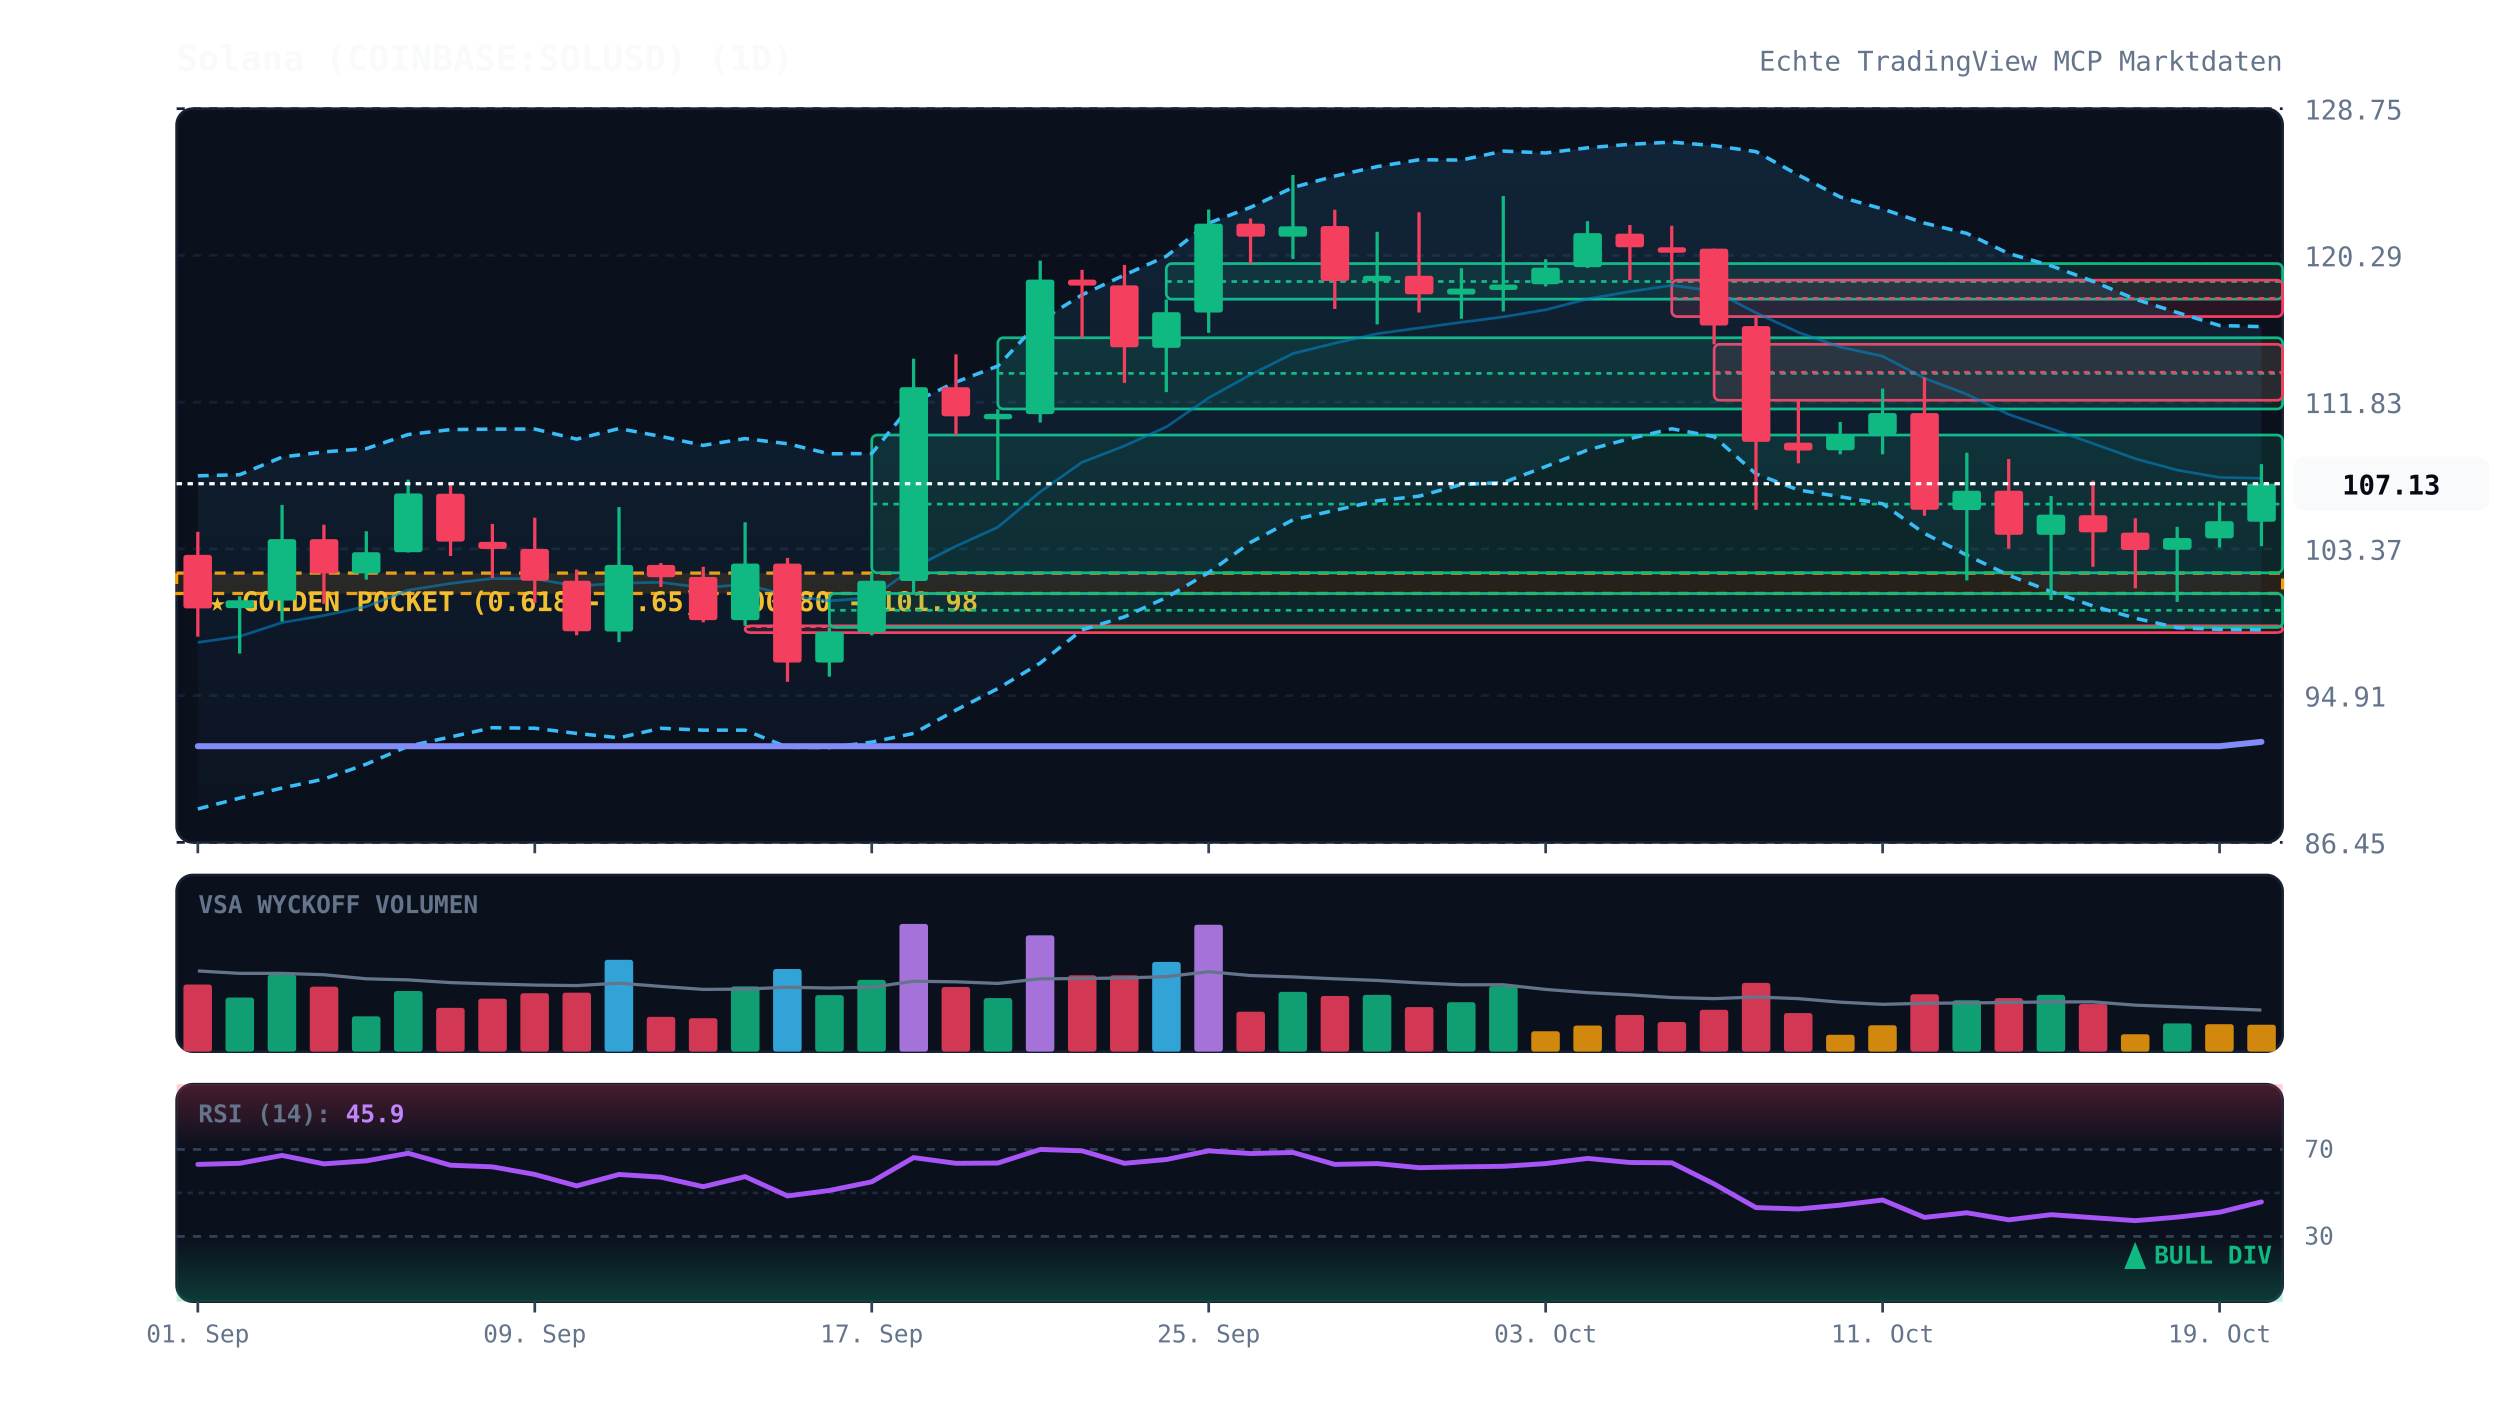
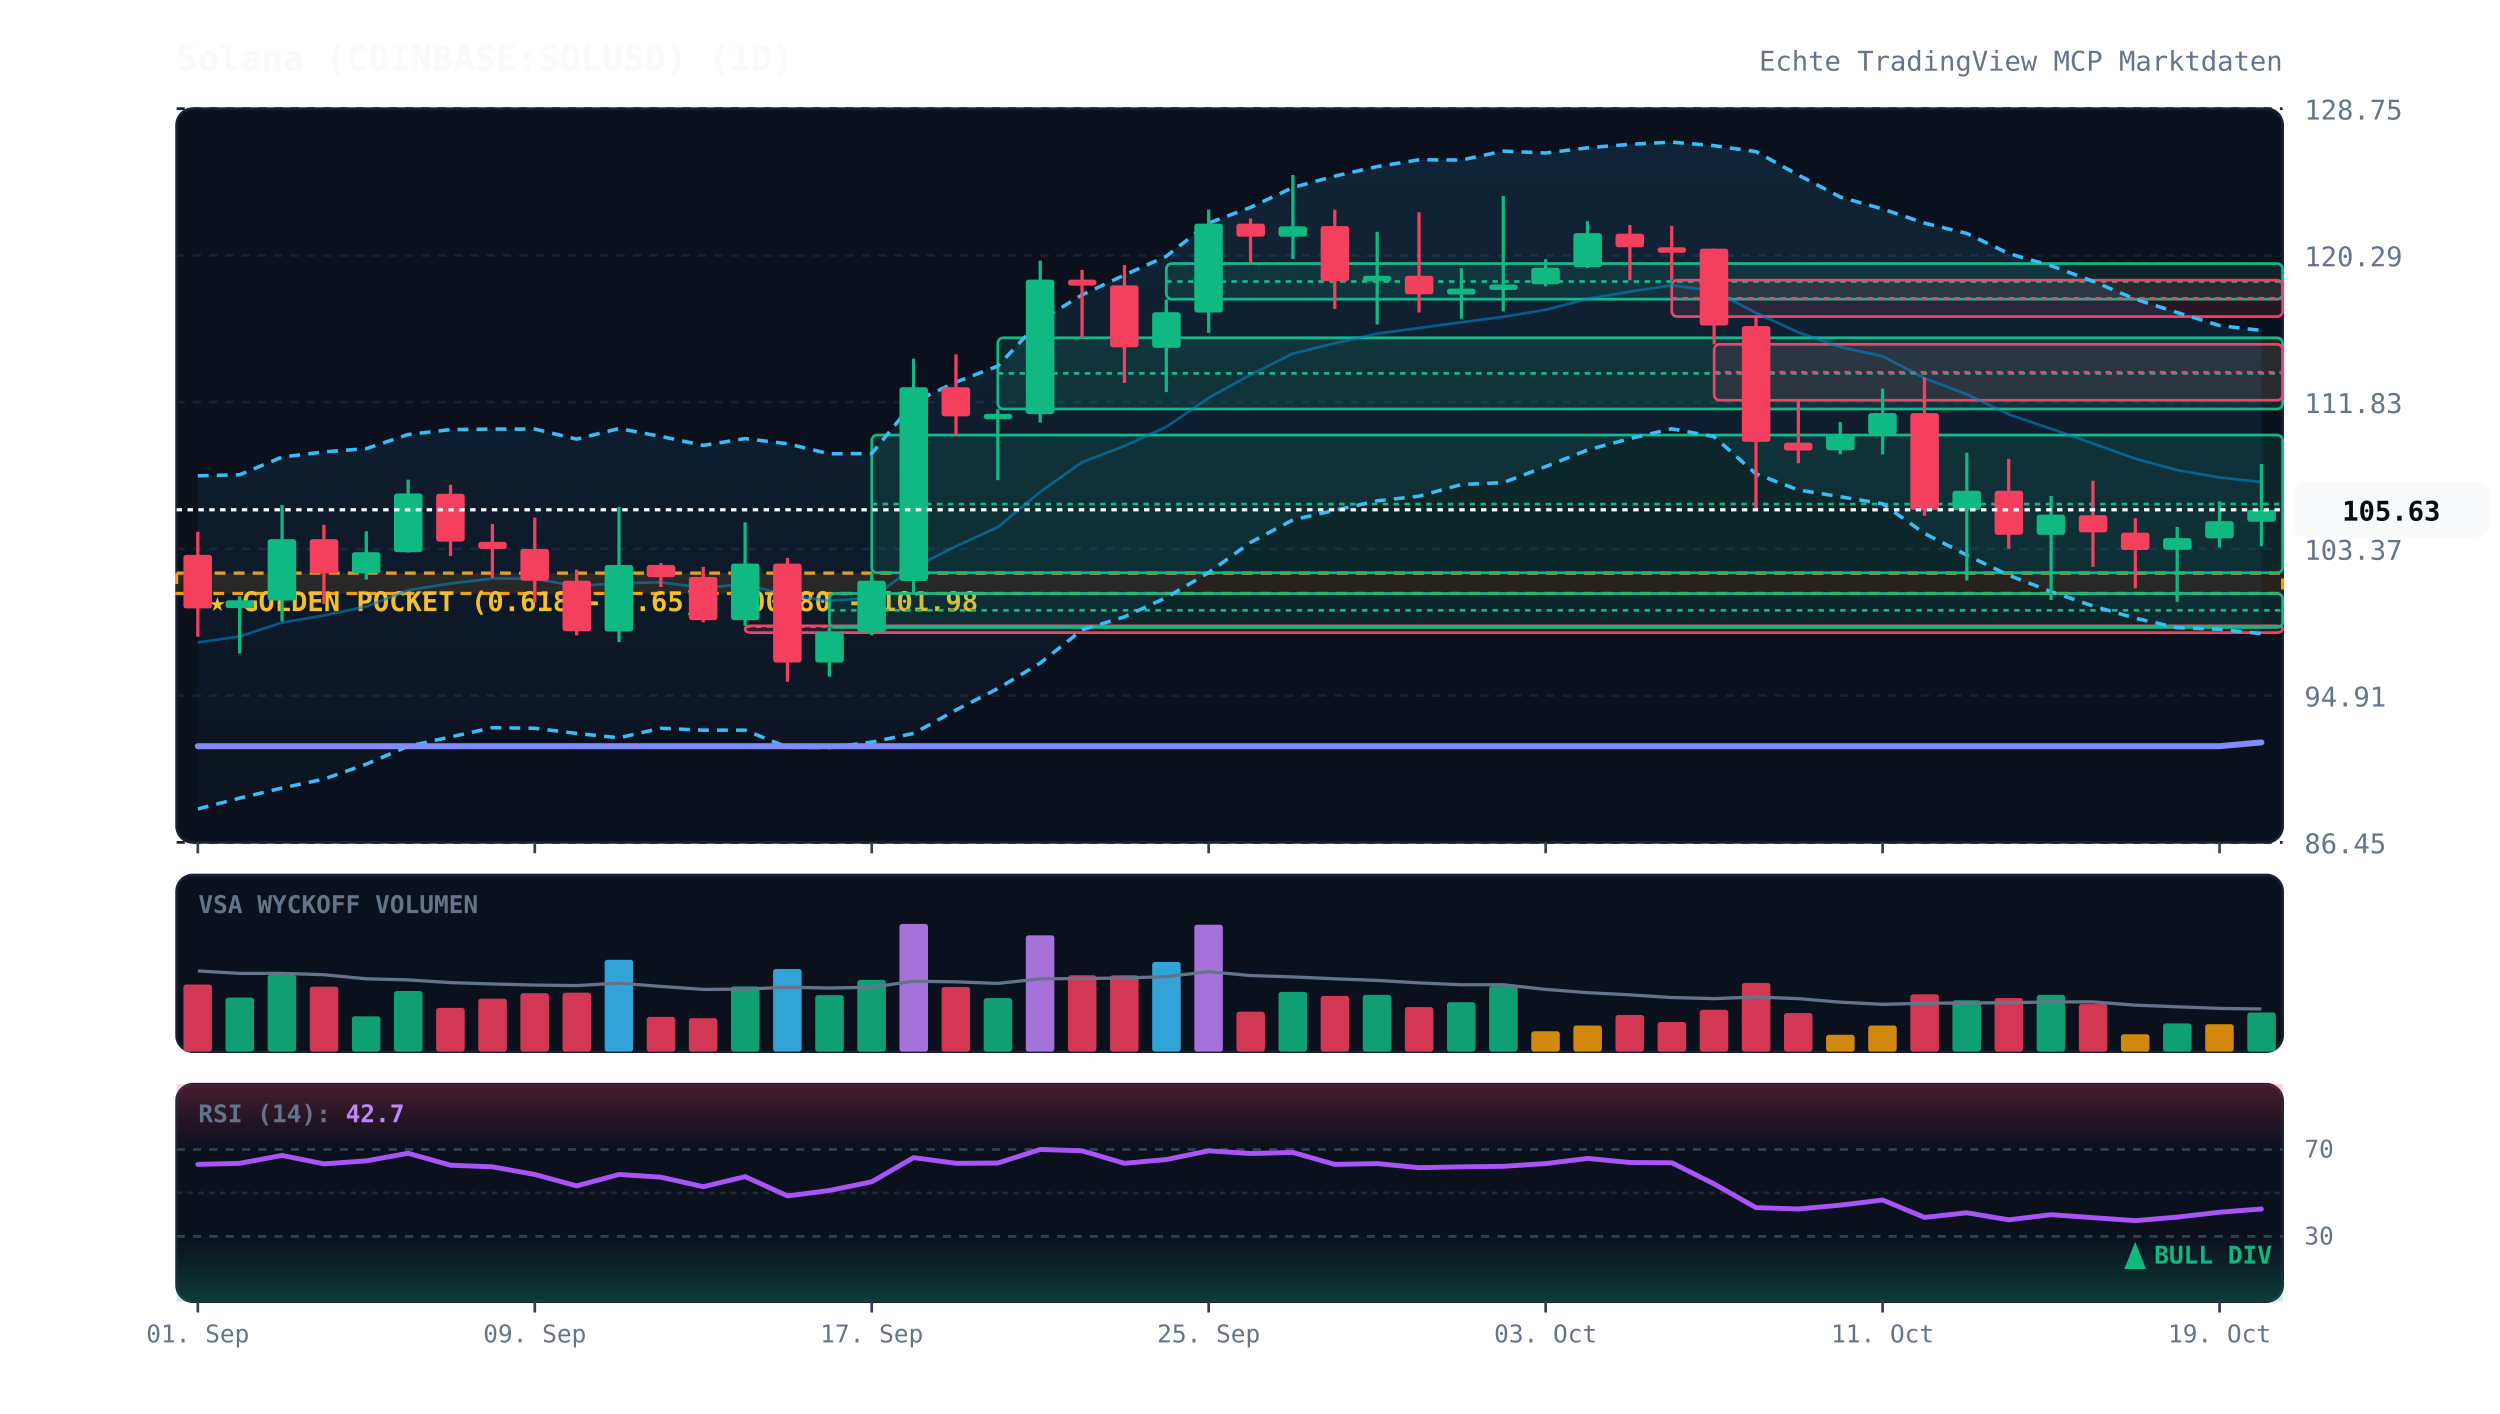
<svg xmlns="http://www.w3.org/2000/svg" viewBox="0 0 920 520" width="100%" height="100%" style="background:#070a13; font-family:'JetBrains Mono', monospace;">
  <defs>
    <linearGradient id="cloud-grad" x1="0%" y1="0%" x2="0%" y2="100%">
      <stop offset="0%" stop-color="#38bdf8" stop-opacity="0.12" />
      <stop offset="100%" stop-color="#38bdf8" stop-opacity="0.02" />
    </linearGradient>
    <linearGradient id="rsi-overbought" x1="0%" y1="0%" x2="0%" y2="100%">
      <stop offset="0%" stop-color="#f43f5e" stop-opacity="0.25" />
      <stop offset="100%" stop-color="#f43f5e" stop-opacity="0.0" />
    </linearGradient>
    <linearGradient id="rsi-oversold" x1="0%" y1="0%" x2="0%" y2="100%">
      <stop offset="0%" stop-color="#10b981" stop-opacity="0.0" />
      <stop offset="100%" stop-color="#10b981" stop-opacity="0.25" />
    </linearGradient>
  </defs>
  <rect x="65" y="40" width="775" height="270" fill="#0b101d" rx="6" stroke="#172033" stroke-width="1" />
  <rect x="65" y="322" width="775" height="65" fill="#0b101d" rx="6" stroke="#172033" stroke-width="1" />
  <rect x="65" y="399" width="775" height="80" fill="#0b101d" rx="6" stroke="#172033" stroke-width="1" />
  <line x1="65" y1="310.0" x2="840" y2="310.0" stroke="#172033" stroke-dasharray="3,3" stroke-width="1" />
  <text x="848" y="314.0" fill="#64748b" font-size="10" text-anchor="start">86.45</text>
  <line x1="65" y1="256.0" x2="840" y2="256.0" stroke="#172033" stroke-dasharray="3,3" stroke-width="1" />
  <text x="848" y="260.0" fill="#64748b" font-size="10" text-anchor="start">94.91</text>
  <line x1="65" y1="202.0" x2="840" y2="202.0" stroke="#172033" stroke-dasharray="3,3" stroke-width="1" />
  <text x="848" y="206.0" fill="#64748b" font-size="10" text-anchor="start">103.37</text>
  <line x1="65" y1="148.0" x2="840" y2="148.0" stroke="#172033" stroke-dasharray="3,3" stroke-width="1" />
  <text x="848" y="152.0" fill="#64748b" font-size="10" text-anchor="start">111.83</text>
  <line x1="65" y1="94.0" x2="840" y2="94.0" stroke="#172033" stroke-dasharray="3,3" stroke-width="1" />
  <text x="848" y="98.0" fill="#64748b" font-size="10" text-anchor="start">120.29</text>
  <line x1="65" y1="40.0" x2="840" y2="40.0" stroke="#172033" stroke-dasharray="3,3" stroke-width="1" />
  <text x="848" y="44.0" fill="#64748b" font-size="10" text-anchor="start">128.75</text>
  <rect x="65" y="210.9" width="775" height="7.5" fill="rgba(245, 158, 11, 0.12)" stroke="#f59e0b" stroke-dasharray="4,3" stroke-width="1.2" />
  <text x="77" y="224.9" fill="#fbbf24" font-size="10" font-weight="bold">★ GOLDEN POCKET (0.618 - 0.65): 100.80 - 101.98</text>
  <rect x="274.2" y="230.3" width="565.8" height="2.5" fill="rgba(244, 63, 94, 0.13)" stroke="#f43f5e" stroke-width="1" rx="2" />
  <line x1="274.2" y1="230.6" x2="840" y2="230.6" stroke="#f43f5e" stroke-dasharray="2,2" stroke-width="1" />
  <rect x="305.2" y="218.4" width="534.8" height="12.5" fill="rgba(16, 185, 129, 0.13)" stroke="#10b981" stroke-width="1" rx="2" />
  <line x1="305.2" y1="224.6" x2="840" y2="224.6" stroke="#10b981" stroke-dasharray="2,2" stroke-width="1" />
  <rect x="320.8" y="160.1" width="519.2" height="50.7" fill="rgba(16, 185, 129, 0.13)" stroke="#10b981" stroke-width="1" rx="2" />
  <line x1="320.8" y1="185.5" x2="840" y2="185.5" stroke="#10b981" stroke-dasharray="2,2" stroke-width="1" />
  <rect x="367.2" y="124.3" width="472.8" height="26.2" fill="rgba(16, 185, 129, 0.13)" stroke="#10b981" stroke-width="1" rx="2" />
  <line x1="367.2" y1="137.4" x2="840" y2="137.4" stroke="#10b981" stroke-dasharray="2,2" stroke-width="1" />
  <rect x="429.2" y="97.0" width="410.8" height="13.1" fill="rgba(16, 185, 129, 0.13)" stroke="#10b981" stroke-width="1" rx="2" />
  <line x1="429.2" y1="103.6" x2="840" y2="103.6" stroke="#10b981" stroke-dasharray="2,2" stroke-width="1" />
  <rect x="615.2" y="103.1" width="224.8" height="13.4" fill="rgba(244, 63, 94, 0.13)" stroke="#f43f5e" stroke-width="1" rx="2" />
  <line x1="615.2" y1="109.8" x2="840" y2="109.8" stroke="#f43f5e" stroke-dasharray="2,2" stroke-width="1" />
  <rect x="630.8" y="126.7" width="209.2" height="20.6" fill="rgba(244, 63, 94, 0.13)" stroke="#f43f5e" stroke-width="1" rx="2" />
  <line x1="630.8" y1="137.0" x2="840" y2="137.0" stroke="#f43f5e" stroke-dasharray="2,2" stroke-width="1" />
-   <polygon points="72.8,175.1 88.2,174.7 103.8,168.2 119.2,166.3 134.8,165.1 150.2,159.9 165.8,158.1 181.2,157.9 196.8,157.9 212.2,161.6 227.8,157.7 243.2,160.6 258.8,163.9 274.2,161.4 289.8,163.3 305.2,167.0 320.8,166.9 336.2,148.0 351.8,140.6 367.2,134.7 382.8,118.0 398.2,108.5 413.8,101.2 429.2,94.3 444.8,82.1 460.2,76.3 475.8,69.0 491.2,64.8 506.8,61.3 522.2,58.8 537.8,58.9 553.2,55.6 568.8,56.3 584.2,54.4 599.8,53.1 615.2,52.3 630.8,53.6 646.2,55.8 661.8,64.4 677.2,72.5 692.8,76.9 708.2,82.1 723.8,85.9 739.2,93.3 754.8,97.8 770.2,103.5 785.8,110.1 801.2,115.0 816.8,119.8 832.2,120.2 832.2,231.8 816.8,231.6 801.2,231.0 785.8,227.5 770.2,223.0 754.8,217.7 739.2,211.7 723.8,204.3 708.2,196.3 692.8,185.4 677.2,182.8 661.8,180.3 646.2,174.4 630.8,160.7 615.2,157.8 599.8,161.4 584.2,165.6 568.8,171.7 553.2,177.6 537.8,178.3 522.2,182.6 506.8,184.3 491.2,187.8 475.8,191.3 460.2,199.6 444.8,210.7 429.2,219.9 413.8,227.0 398.2,231.8 382.8,244.0 367.2,253.4 351.8,261.3 336.2,269.9 320.8,273.1 305.2,275.1 289.8,275.0 274.2,268.7 258.8,268.7 243.2,268.0 227.8,271.5 212.2,269.9 196.8,268.0 181.2,267.8 165.8,271.2 150.2,274.6 134.8,281.2 119.2,286.7 103.8,290.0 88.2,293.7 72.8,297.7" fill="url(#cloud-grad)" />
-   <polyline points="72.8,175.1 88.2,174.7 103.8,168.2 119.2,166.3 134.8,165.1 150.2,159.9 165.8,158.1 181.2,157.9 196.8,157.9 212.2,161.6 227.8,157.7 243.2,160.6 258.8,163.9 274.2,161.4 289.8,163.3 305.2,167.0 320.8,166.9 336.2,148.0 351.8,140.6 367.2,134.7 382.8,118.0 398.2,108.5 413.8,101.2 429.2,94.3 444.8,82.1 460.2,76.3 475.8,69.0 491.2,64.8 506.8,61.3 522.2,58.8 537.8,58.9 553.2,55.6 568.8,56.3 584.2,54.4 599.8,53.1 615.2,52.3 630.8,53.6 646.2,55.8 661.8,64.4 677.2,72.5 692.8,76.9 708.2,82.1 723.8,85.9 739.2,93.3 754.8,97.8 770.2,103.5 785.8,110.1 801.2,115.0 816.8,119.8 832.2,120.2" fill="none" stroke="#38bdf8" stroke-width="1.3" stroke-dasharray="4,3" />
-   <polyline points="72.8,297.7 88.2,293.7 103.8,290.0 119.2,286.7 134.8,281.2 150.2,274.6 165.8,271.2 181.2,267.8 196.8,268.0 212.2,269.9 227.8,271.5 243.2,268.0 258.8,268.7 274.2,268.7 289.8,275.0 305.2,275.1 320.8,273.1 336.2,269.9 351.8,261.3 367.2,253.4 382.8,244.0 398.2,231.8 413.8,227.0 429.2,219.9 444.8,210.7 460.2,199.6 475.8,191.3 491.2,187.8 506.8,184.3 522.2,182.6 537.8,178.3 553.2,177.6 568.8,171.7 584.2,165.6 599.8,161.4 615.2,157.8 630.8,160.7 646.2,174.4 661.8,180.3 677.2,182.8 692.8,185.4 708.2,196.3 723.8,204.3 739.2,211.7 754.8,217.7 770.2,223.0 785.8,227.5 801.2,231.0 816.8,231.6 832.2,231.8" fill="none" stroke="#38bdf8" stroke-width="1.3" stroke-dasharray="4,3" />
-   <polyline points="72.8,236.4 88.2,234.2 103.8,229.1 119.2,226.5 134.8,223.2 150.2,217.2 165.8,214.7 181.2,212.9 196.8,213.0 212.2,215.7 227.8,214.6 243.2,214.3 258.8,216.3 274.2,215.0 289.8,219.1 305.2,221.1 320.8,220.0 336.2,208.9 351.8,201.0 367.2,194.0 382.8,181.0 398.2,170.1 413.8,164.1 429.2,157.1 444.8,146.4 460.2,137.9 475.8,130.1 491.2,126.3 506.8,122.8 522.2,120.7 537.8,118.6 553.2,116.6 568.8,114.0 584.2,110.0 599.8,107.3 615.2,105.0 630.8,107.1 646.2,115.1 661.8,122.3 677.2,127.7 692.8,131.1 708.2,139.2 723.8,145.1 739.2,152.5 754.8,157.8 770.2,163.2 785.8,168.8 801.2,173.0 816.8,175.7 832.2,176.0" fill="none" stroke="#0284c7" stroke-width="1.0" stroke-opacity="0.6" />
-   <polyline points="72.8,274.6 88.2,274.6 103.8,274.6 119.2,274.6 134.8,274.6 150.2,274.6 165.8,274.6 181.2,274.6 196.8,274.6 212.2,274.6 227.8,274.6 243.2,274.6 258.8,274.6 274.2,274.6 289.8,274.6 305.2,274.6 320.8,274.6 336.2,274.6 351.8,274.6 367.2,274.6 382.8,274.6 398.2,274.6 413.8,274.6 429.2,274.6 444.8,274.6 460.2,274.6 475.8,274.6 491.2,274.6 506.8,274.6 522.2,274.6 537.8,274.6 553.2,274.6 568.8,274.6 584.2,274.6 599.8,274.6 615.2,274.6 630.8,274.6 646.2,274.6 661.8,274.6 677.2,274.6 692.8,274.6 708.2,274.6 723.8,274.6 739.2,274.6 754.8,274.6 770.2,274.6 785.8,274.6 801.2,274.6 816.8,274.6 832.2,273.0" fill="none" stroke="#818cf8" stroke-width="2.2" stroke-linecap="round" />
+   <polygon points="72.8,175.1 88.2,174.7 103.8,168.2 119.2,166.3 134.8,165.1 150.2,159.9 165.8,158.1 181.2,157.9 196.8,157.9 212.2,161.6 227.8,157.7 243.2,160.6 258.8,163.9 274.2,161.4 289.8,163.3 305.2,167.0 320.8,166.9 336.2,148.0 351.8,140.6 367.2,134.7 382.8,118.0 398.2,108.5 413.8,101.2 429.2,94.3 444.8,82.1 460.2,76.3 475.8,69.0 491.2,64.8 506.8,61.3 522.2,58.8 537.8,58.9 553.2,55.6 568.8,56.3 584.2,54.4 599.8,53.1 615.2,52.3 630.8,53.6 646.2,55.8 661.8,64.4 677.2,72.5 692.8,76.9 708.2,82.1 723.8,85.9 739.2,93.3 754.8,97.8 770.2,103.5 785.8,110.1 801.2,115.0 816.8,119.8 832.2,121.6 832.2,233.2 816.8,231.6 801.2,231.0 785.8,227.5 770.2,223.0 754.8,217.7 739.2,211.7 723.8,204.3 708.2,196.3 692.8,185.4 677.2,182.8 661.8,180.3 646.2,174.4 630.8,160.7 615.2,157.8 599.8,161.4 584.2,165.6 568.8,171.7 553.2,177.6 537.8,178.3 522.2,182.6 506.8,184.3 491.2,187.8 475.8,191.3 460.2,199.6 444.8,210.7 429.2,219.9 413.8,227.0 398.2,231.8 382.8,244.0 367.2,253.4 351.8,261.3 336.2,269.9 320.8,273.1 305.2,275.1 289.8,275.0 274.2,268.7 258.8,268.7 243.2,268.0 227.8,271.5 212.2,269.9 196.8,268.0 181.2,267.8 165.8,271.2 150.2,274.6 134.8,281.2 119.2,286.7 103.8,290.0 88.2,293.7 72.8,297.7" fill="url(#cloud-grad)" />
+   <polyline points="72.8,175.1 88.2,174.7 103.8,168.2 119.2,166.3 134.8,165.1 150.2,159.9 165.8,158.1 181.2,157.9 196.8,157.9 212.2,161.6 227.8,157.7 243.2,160.6 258.8,163.9 274.2,161.4 289.8,163.3 305.2,167.0 320.8,166.9 336.2,148.0 351.8,140.6 367.2,134.7 382.8,118.0 398.2,108.5 413.8,101.2 429.2,94.3 444.8,82.1 460.2,76.3 475.8,69.0 491.2,64.8 506.8,61.3 522.2,58.8 537.8,58.9 553.2,55.6 568.8,56.3 584.2,54.4 599.8,53.1 615.2,52.3 630.8,53.6 646.2,55.8 661.8,64.4 677.2,72.5 692.8,76.9 708.2,82.1 723.8,85.9 739.2,93.3 754.8,97.8 770.2,103.5 785.8,110.1 801.2,115.0 816.8,119.8 832.2,121.6" fill="none" stroke="#38bdf8" stroke-width="1.3" stroke-dasharray="4,3" />
+   <polyline points="72.8,297.7 88.2,293.7 103.8,290.0 119.2,286.7 134.8,281.2 150.2,274.6 165.8,271.2 181.2,267.8 196.8,268.0 212.2,269.9 227.8,271.5 243.2,268.0 258.8,268.7 274.2,268.7 289.8,275.0 305.2,275.1 320.8,273.1 336.2,269.9 351.8,261.3 367.2,253.4 382.8,244.0 398.2,231.8 413.8,227.0 429.2,219.9 444.8,210.7 460.2,199.6 475.8,191.3 491.2,187.8 506.8,184.3 522.2,182.6 537.8,178.3 553.2,177.6 568.8,171.7 584.2,165.6 599.8,161.4 615.2,157.8 630.8,160.7 646.2,174.4 661.8,180.3 677.2,182.8 692.8,185.4 708.2,196.3 723.8,204.3 739.2,211.7 754.8,217.7 770.2,223.0 785.8,227.5 801.2,231.0 816.8,231.6 832.2,233.2" fill="none" stroke="#38bdf8" stroke-width="1.3" stroke-dasharray="4,3" />
+   <polyline points="72.8,236.4 88.2,234.2 103.8,229.1 119.2,226.5 134.8,223.2 150.2,217.2 165.8,214.7 181.2,212.9 196.8,213.0 212.2,215.7 227.8,214.6 243.2,214.3 258.8,216.3 274.2,215.0 289.8,219.1 305.2,221.1 320.8,220.0 336.2,208.9 351.8,201.0 367.2,194.0 382.8,181.0 398.2,170.1 413.8,164.1 429.2,157.1 444.8,146.4 460.2,137.9 475.8,130.1 491.2,126.3 506.8,122.8 522.2,120.7 537.8,118.6 553.2,116.6 568.8,114.0 584.2,110.0 599.8,107.3 615.2,105.0 630.8,107.1 646.2,115.1 661.8,122.3 677.2,127.7 692.8,131.1 708.2,139.2 723.8,145.1 739.2,152.5 754.8,157.8 770.2,163.2 785.8,168.8 801.2,173.0 816.8,175.7 832.2,177.4" fill="none" stroke="#0284c7" stroke-width="1.0" stroke-opacity="0.6" />
+   <polyline points="72.8,274.6 88.2,274.6 103.8,274.6 119.2,274.6 134.8,274.6 150.2,274.6 165.8,274.6 181.2,274.6 196.8,274.6 212.2,274.6 227.8,274.6 243.2,274.6 258.8,274.6 274.2,274.6 289.8,274.6 305.2,274.6 320.8,274.6 336.2,274.6 351.8,274.6 367.2,274.6 382.8,274.6 398.2,274.6 413.8,274.6 429.2,274.6 444.8,274.6 460.2,274.6 475.8,274.6 491.2,274.6 506.8,274.6 522.2,274.6 537.8,274.6 553.2,274.6 568.8,274.6 584.2,274.6 599.8,274.6 615.2,274.6 630.8,274.6 646.2,274.6 661.8,274.6 677.2,274.6 692.8,274.6 708.2,274.6 723.8,274.6 739.2,274.6 754.8,274.6 770.2,274.6 785.8,274.6 801.2,274.6 816.8,274.6 832.2,273.2" fill="none" stroke="#818cf8" stroke-width="2.2" stroke-linecap="round" />
  <line x1="72.8" y1="195.7" x2="72.8" y2="234.3" stroke="#f43f5e" stroke-width="1.2" />
  <rect x="67.5" y="204.2" width="10.5" height="19.7" fill="#f43f5e" rx="1" />
  <line x1="88.2" y1="219.4" x2="88.2" y2="240.5" stroke="#10b981" stroke-width="1.2" />
  <rect x="83.0" y="220.9" width="10.5" height="2.9" fill="#10b981" rx="1" />
  <line x1="103.8" y1="185.8" x2="103.8" y2="228.7" stroke="#10b981" stroke-width="1.2" />
  <rect x="98.5" y="198.4" width="10.5" height="22.6" fill="#10b981" rx="1" />
  <line x1="119.2" y1="193.1" x2="119.2" y2="222.2" stroke="#f43f5e" stroke-width="1.2" />
  <rect x="114.0" y="198.4" width="10.5" height="12.6" fill="#f43f5e" rx="1" />
  <line x1="134.8" y1="195.5" x2="134.8" y2="213.3" stroke="#10b981" stroke-width="1.2" />
  <rect x="129.5" y="203.2" width="10.5" height="7.8" fill="#10b981" rx="1" />
  <line x1="150.2" y1="176.5" x2="150.2" y2="203.3" stroke="#10b981" stroke-width="1.2" />
  <rect x="145.0" y="181.6" width="10.5" height="21.6" fill="#10b981" rx="1" />
  <line x1="165.8" y1="178.4" x2="165.8" y2="204.6" stroke="#f43f5e" stroke-width="1.2" />
  <rect x="160.5" y="181.7" width="10.5" height="17.6" fill="#f43f5e" rx="1" />
  <line x1="181.2" y1="192.8" x2="181.2" y2="212.7" stroke="#f43f5e" stroke-width="1.2" />
  <rect x="176.0" y="199.4" width="10.5" height="2.6" fill="#f43f5e" rx="1" />
  <line x1="196.8" y1="190.5" x2="196.8" y2="221.8" stroke="#f43f5e" stroke-width="1.2" />
  <rect x="191.5" y="202.0" width="10.5" height="11.7" fill="#f43f5e" rx="1" />
  <line x1="212.2" y1="209.6" x2="212.2" y2="233.8" stroke="#f43f5e" stroke-width="1.2" />
  <rect x="207.0" y="213.7" width="10.5" height="18.6" fill="#f43f5e" rx="1" />
  <line x1="227.8" y1="186.6" x2="227.8" y2="236.3" stroke="#10b981" stroke-width="1.2" />
  <rect x="222.5" y="207.9" width="10.5" height="24.5" fill="#10b981" rx="1" />
  <line x1="243.2" y1="207.2" x2="243.2" y2="216.0" stroke="#f43f5e" stroke-width="1.2" />
  <rect x="238.0" y="207.9" width="10.5" height="4.5" fill="#f43f5e" rx="1" />
  <line x1="258.8" y1="208.6" x2="258.8" y2="229.0" stroke="#f43f5e" stroke-width="1.2" />
  <rect x="253.5" y="212.3" width="10.5" height="15.9" fill="#f43f5e" rx="1" />
  <line x1="274.2" y1="192.2" x2="274.2" y2="230.3" stroke="#10b981" stroke-width="1.2" />
  <rect x="269.0" y="207.4" width="10.5" height="20.8" fill="#10b981" rx="1" />
  <line x1="289.8" y1="205.3" x2="289.8" y2="250.9" stroke="#f43f5e" stroke-width="1.2" />
  <rect x="284.5" y="207.4" width="10.5" height="36.4" fill="#f43f5e" rx="1" />
  <line x1="305.2" y1="230.9" x2="305.2" y2="249.0" stroke="#10b981" stroke-width="1.2" />
  <rect x="300.0" y="232.6" width="10.5" height="11.2" fill="#10b981" rx="1" />
  <line x1="320.8" y1="210.9" x2="320.8" y2="233.8" stroke="#10b981" stroke-width="1.2" />
  <rect x="315.5" y="213.7" width="10.5" height="19.0" fill="#10b981" rx="1" />
  <line x1="336.2" y1="132.0" x2="336.2" y2="218.4" stroke="#10b981" stroke-width="1.2" />
  <rect x="331.0" y="142.5" width="10.5" height="71.3" fill="#10b981" rx="1" />
  <line x1="351.8" y1="130.4" x2="351.8" y2="160.1" stroke="#f43f5e" stroke-width="1.2" />
  <rect x="346.5" y="142.5" width="10.5" height="10.7" fill="#f43f5e" rx="1" />
  <line x1="367.2" y1="150.6" x2="367.2" y2="176.7" stroke="#10b981" stroke-width="1.2" />
  <rect x="362.0" y="152.3" width="10.5" height="2.0" fill="#10b981" rx="1" />
  <line x1="382.8" y1="95.9" x2="382.8" y2="155.5" stroke="#10b981" stroke-width="1.2" />
  <rect x="377.5" y="102.9" width="10.5" height="49.5" fill="#10b981" rx="1" />
  <line x1="398.2" y1="99.3" x2="398.2" y2="124.3" stroke="#f43f5e" stroke-width="1.2" />
  <rect x="393.0" y="102.9" width="10.5" height="2.2" fill="#f43f5e" rx="1" />
  <line x1="413.8" y1="97.5" x2="413.8" y2="140.9" stroke="#f43f5e" stroke-width="1.2" />
  <rect x="408.5" y="105.0" width="10.5" height="22.8" fill="#f43f5e" rx="1" />
  <line x1="429.2" y1="110.2" x2="429.2" y2="144.3" stroke="#10b981" stroke-width="1.2" />
  <rect x="424.0" y="114.9" width="10.5" height="13.1" fill="#10b981" rx="1" />
  <line x1="444.8" y1="77.1" x2="444.8" y2="122.5" stroke="#10b981" stroke-width="1.2" />
  <rect x="439.5" y="82.3" width="10.5" height="32.7" fill="#10b981" rx="1" />
  <line x1="460.2" y1="80.4" x2="460.2" y2="97.0" stroke="#f43f5e" stroke-width="1.2" />
  <rect x="455.0" y="82.3" width="10.5" height="4.8" fill="#f43f5e" rx="1" />
  <line x1="475.8" y1="64.4" x2="475.8" y2="95.3" stroke="#10b981" stroke-width="1.2" />
  <rect x="470.5" y="83.3" width="10.5" height="3.8" fill="#10b981" rx="1" />
  <line x1="491.2" y1="77.2" x2="491.2" y2="113.7" stroke="#f43f5e" stroke-width="1.2" />
  <rect x="486.0" y="83.2" width="10.5" height="20.2" fill="#f43f5e" rx="1" />
  <line x1="506.8" y1="85.3" x2="506.8" y2="119.4" stroke="#10b981" stroke-width="1.2" />
  <rect x="501.5" y="101.5" width="10.5" height="2.0" fill="#10b981" rx="1" />
  <line x1="522.2" y1="78.1" x2="522.2" y2="115.0" stroke="#f43f5e" stroke-width="1.2" />
  <rect x="517.0" y="101.5" width="10.5" height="6.8" fill="#f43f5e" rx="1" />
  <line x1="537.8" y1="98.7" x2="537.8" y2="117.3" stroke="#10b981" stroke-width="1.2" />
  <rect x="532.5" y="106.2" width="10.5" height="2.2" fill="#10b981" rx="1" />
  <line x1="553.2" y1="72.1" x2="553.2" y2="114.6" stroke="#10b981" stroke-width="1.2" />
  <rect x="548.0" y="104.7" width="10.5" height="2.0" fill="#10b981" rx="1" />
  <line x1="568.8" y1="95.4" x2="568.8" y2="105.4" stroke="#10b981" stroke-width="1.2" />
  <rect x="563.5" y="98.5" width="10.5" height="6.1" fill="#10b981" rx="1" />
  <line x1="584.2" y1="81.4" x2="584.2" y2="98.6" stroke="#10b981" stroke-width="1.2" />
  <rect x="579.0" y="85.8" width="10.5" height="12.5" fill="#10b981" rx="1" />
  <line x1="599.8" y1="82.8" x2="599.8" y2="103.1" stroke="#f43f5e" stroke-width="1.2" />
  <rect x="594.5" y="86.0" width="10.5" height="5.0" fill="#f43f5e" rx="1" />
  <line x1="615.2" y1="83.1" x2="615.2" y2="103.1" stroke="#f43f5e" stroke-width="1.2" />
  <rect x="610.0" y="91.0" width="10.5" height="2.0" fill="#f43f5e" rx="1" />
  <line x1="630.8" y1="91.5" x2="630.8" y2="126.7" stroke="#f43f5e" stroke-width="1.2" />
  <rect x="625.5" y="91.5" width="10.5" height="28.3" fill="#f43f5e" rx="1" />
  <line x1="646.2" y1="116.5" x2="646.2" y2="187.6" stroke="#f43f5e" stroke-width="1.2" />
  <rect x="641.0" y="120.0" width="10.5" height="42.6" fill="#f43f5e" rx="1" />
  <line x1="661.8" y1="147.3" x2="661.8" y2="170.5" stroke="#f43f5e" stroke-width="1.2" />
  <rect x="656.5" y="162.9" width="10.5" height="2.9" fill="#f43f5e" rx="1" />
  <line x1="677.2" y1="155.3" x2="677.2" y2="167.2" stroke="#10b981" stroke-width="1.2" />
  <rect x="672.0" y="159.7" width="10.5" height="6.0" fill="#10b981" rx="1" />
  <line x1="692.8" y1="143.0" x2="692.8" y2="167.2" stroke="#10b981" stroke-width="1.2" />
  <rect x="687.5" y="152.0" width="10.5" height="7.8" fill="#10b981" rx="1" />
  <line x1="708.2" y1="138.9" x2="708.2" y2="189.8" stroke="#f43f5e" stroke-width="1.2" />
  <rect x="703.0" y="152.0" width="10.5" height="35.6" fill="#f43f5e" rx="1" />
  <line x1="723.8" y1="166.6" x2="723.8" y2="213.6" stroke="#10b981" stroke-width="1.2" />
  <rect x="718.5" y="180.6" width="10.5" height="7.1" fill="#10b981" rx="1" />
  <line x1="739.2" y1="168.9" x2="739.2" y2="201.9" stroke="#f43f5e" stroke-width="1.2" />
  <rect x="734.0" y="180.6" width="10.5" height="16.2" fill="#f43f5e" rx="1" />
  <line x1="754.8" y1="182.5" x2="754.8" y2="220.8" stroke="#10b981" stroke-width="1.2" />
  <rect x="749.5" y="189.4" width="10.5" height="7.4" fill="#10b981" rx="1" />
  <line x1="770.2" y1="176.9" x2="770.2" y2="208.6" stroke="#f43f5e" stroke-width="1.2" />
  <rect x="765.0" y="189.6" width="10.5" height="6.3" fill="#f43f5e" rx="1" />
  <line x1="785.8" y1="190.7" x2="785.8" y2="216.5" stroke="#f43f5e" stroke-width="1.2" />
  <rect x="780.5" y="196.0" width="10.5" height="6.4" fill="#f43f5e" rx="1" />
  <line x1="801.2" y1="193.9" x2="801.2" y2="221.5" stroke="#10b981" stroke-width="1.2" />
  <rect x="796.0" y="198.0" width="10.5" height="4.3" fill="#10b981" rx="1" />
  <line x1="816.8" y1="184.5" x2="816.8" y2="201.5" stroke="#10b981" stroke-width="1.2" />
  <rect x="811.5" y="191.8" width="10.5" height="6.3" fill="#10b981" rx="1" />
  <line x1="832.2" y1="170.8" x2="832.2" y2="201.0" stroke="#10b981" stroke-width="1.2" />
-   <rect x="827.0" y="178.0" width="10.5" height="14.0" fill="#10b981" rx="1" />
-   <line x1="65" y1="178.0" x2="840" y2="178.0" stroke="#f8fafc" stroke-width="1.2" stroke-dasharray="2,2" />
-   <rect x="844" y="168.0" width="72" height="20" fill="#f8fafc" rx="4" />
-   <text x="880" y="182.0" fill="#070a13" font-size="10" font-weight="bold" text-anchor="middle">107.13</text>
+   <rect x="827.0" y="187.6" width="10.5" height="4.4" fill="#10b981" rx="1" />
+   <line x1="65" y1="187.6" x2="840" y2="187.6" stroke="#f8fafc" stroke-width="1.2" stroke-dasharray="2,2" />
+   <rect x="844" y="177.6" width="72" height="20" fill="#f8fafc" rx="4" />
+   <text x="880" y="191.6" fill="#070a13" font-size="10" font-weight="bold" text-anchor="middle">105.63</text>
  <text x="73" y="336" fill="#64748b" font-size="9" font-weight="bold">VSA WYCKOFF VOLUMEN</text>
  <rect x="67.5" y="362.3" width="10.5" height="24.7" fill="#f43f5e" opacity="0.85" rx="1" />
  <rect x="83.0" y="367.1" width="10.5" height="19.9" fill="#10b981" opacity="0.85" rx="1" />
  <rect x="98.5" y="358.7" width="10.5" height="28.3" fill="#10b981" opacity="0.85" rx="1" />
  <rect x="114.0" y="363.1" width="10.5" height="23.9" fill="#f43f5e" opacity="0.85" rx="1" />
  <rect x="129.5" y="374.0" width="10.5" height="13.0" fill="#10b981" opacity="0.85" rx="1" />
  <rect x="145.0" y="364.7" width="10.5" height="22.3" fill="#10b981" opacity="0.85" rx="1" />
  <rect x="160.5" y="370.9" width="10.5" height="16.1" fill="#f43f5e" opacity="0.85" rx="1" />
  <rect x="176.0" y="367.5" width="10.5" height="19.5" fill="#f43f5e" opacity="0.85" rx="1" />
  <rect x="191.5" y="365.5" width="10.5" height="21.5" fill="#f43f5e" opacity="0.85" rx="1" />
  <rect x="207.0" y="365.3" width="10.5" height="21.7" fill="#f43f5e" opacity="0.85" rx="1" />
  <rect x="222.5" y="353.2" width="10.5" height="33.8" fill="#38bdf8" opacity="0.85" rx="1" />
  <rect x="238.0" y="374.2" width="10.5" height="12.8" fill="#f43f5e" opacity="0.85" rx="1" />
  <rect x="253.5" y="374.7" width="10.5" height="12.3" fill="#f43f5e" opacity="0.85" rx="1" />
  <rect x="269.0" y="363.0" width="10.5" height="24.0" fill="#10b981" opacity="0.85" rx="1" />
  <rect x="284.5" y="356.6" width="10.5" height="30.4" fill="#38bdf8" opacity="0.85" rx="1" />
  <rect x="300.0" y="366.2" width="10.5" height="20.8" fill="#10b981" opacity="0.85" rx="1" />
  <rect x="315.5" y="360.6" width="10.5" height="26.4" fill="#10b981" opacity="0.85" rx="1" />
  <rect x="331.0" y="340.0" width="10.5" height="47.0" fill="#c084fc" opacity="0.85" rx="1" />
  <rect x="346.5" y="363.2" width="10.5" height="23.8" fill="#f43f5e" opacity="0.85" rx="1" />
  <rect x="362.0" y="367.3" width="10.5" height="19.7" fill="#10b981" opacity="0.85" rx="1" />
  <rect x="377.5" y="344.2" width="10.5" height="42.8" fill="#c084fc" opacity="0.85" rx="1" />
  <rect x="393.0" y="358.9" width="10.5" height="28.1" fill="#f43f5e" opacity="0.85" rx="1" />
  <rect x="408.5" y="358.9" width="10.5" height="28.1" fill="#f43f5e" opacity="0.85" rx="1" />
  <rect x="424.0" y="354.0" width="10.5" height="33.0" fill="#38bdf8" opacity="0.85" rx="1" />
  <rect x="439.5" y="340.3" width="10.5" height="46.7" fill="#c084fc" opacity="0.85" rx="1" />
  <rect x="455.0" y="372.3" width="10.5" height="14.7" fill="#f43f5e" opacity="0.85" rx="1" />
  <rect x="470.5" y="365.0" width="10.5" height="22.0" fill="#10b981" opacity="0.85" rx="1" />
  <rect x="486.0" y="366.5" width="10.5" height="20.5" fill="#f43f5e" opacity="0.85" rx="1" />
  <rect x="501.5" y="366.1" width="10.5" height="20.9" fill="#10b981" opacity="0.85" rx="1" />
  <rect x="517.0" y="370.6" width="10.5" height="16.4" fill="#f43f5e" opacity="0.85" rx="1" />
  <rect x="532.5" y="368.8" width="10.5" height="18.2" fill="#10b981" opacity="0.85" rx="1" />
  <rect x="548.0" y="362.9" width="10.5" height="24.1" fill="#10b981" opacity="0.85" rx="1" />
  <rect x="563.5" y="379.5" width="10.5" height="7.5" fill="#f59e0b" opacity="0.85" rx="1" />
  <rect x="579.0" y="377.4" width="10.5" height="9.6" fill="#f59e0b" opacity="0.85" rx="1" />
  <rect x="594.5" y="373.5" width="10.5" height="13.5" fill="#f43f5e" opacity="0.85" rx="1" />
  <rect x="610.0" y="376.1" width="10.5" height="10.9" fill="#f43f5e" opacity="0.85" rx="1" />
  <rect x="625.5" y="371.6" width="10.5" height="15.4" fill="#f43f5e" opacity="0.85" rx="1" />
  <rect x="641.0" y="361.7" width="10.5" height="25.3" fill="#f43f5e" opacity="0.85" rx="1" />
  <rect x="656.5" y="372.8" width="10.5" height="14.2" fill="#f43f5e" opacity="0.85" rx="1" />
  <rect x="672.0" y="380.8" width="10.5" height="6.2" fill="#f59e0b" opacity="0.85" rx="1" />
-   <rect x="687.5" y="377.3" width="10.5" height="9.7" fill="#f59e0b" opacity="0.85" rx="1" />
+   <rect x="687.5" y="377.4" width="10.5" height="9.6" fill="#f59e0b" opacity="0.85" rx="1" />
  <rect x="703.0" y="365.9" width="10.5" height="21.1" fill="#f43f5e" opacity="0.85" rx="1" />
  <rect x="718.5" y="368.1" width="10.5" height="18.9" fill="#10b981" opacity="0.85" rx="1" />
  <rect x="734.0" y="367.3" width="10.5" height="19.7" fill="#f43f5e" opacity="0.85" rx="1" />
  <rect x="749.5" y="366.1" width="10.5" height="20.9" fill="#10b981" opacity="0.85" rx="1" />
  <rect x="765.0" y="369.5" width="10.5" height="17.5" fill="#f43f5e" opacity="0.85" rx="1" />
  <rect x="780.5" y="380.6" width="10.5" height="6.4" fill="#f59e0b" opacity="0.85" rx="1" />
  <rect x="796.0" y="376.6" width="10.5" height="10.4" fill="#10b981" opacity="0.85" rx="1" />
  <rect x="811.5" y="376.9" width="10.5" height="10.1" fill="#f59e0b" opacity="0.85" rx="1" />
-   <rect x="827.0" y="377.1" width="10.5" height="9.9" fill="#f59e0b" opacity="0.85" rx="1" />
-   <polyline points="72.8,357.3 88.2,358.2 103.8,358.2 119.2,358.7 134.8,360.2 150.2,360.6 165.8,361.6 181.2,362.1 196.8,362.5 212.2,362.7 227.8,361.8 243.2,363.0 258.8,364.1 274.2,364.0 289.8,363.3 305.2,363.6 320.8,363.3 336.2,361.1 351.8,361.3 367.2,361.9 382.8,360.2 398.2,360.1 413.8,359.9 429.2,359.4 444.8,357.6 460.2,359.0 475.8,359.5 491.2,360.2 506.8,360.8 522.2,361.7 537.8,362.4 553.2,362.4 568.8,364.1 584.2,365.3 599.8,366.1 615.2,367.1 630.8,367.5 646.2,366.9 661.8,367.5 677.2,368.8 692.8,369.6 708.2,369.2 723.8,369.1 739.2,368.9 754.8,368.7 770.2,368.7 785.8,369.9 801.2,370.5 816.8,371.1 832.2,371.7" fill="none" stroke="#64748b" stroke-width="1.2" />
+   <rect x="827.0" y="372.6" width="10.5" height="14.4" fill="#10b981" opacity="0.85" rx="1" />
+   <polyline points="72.8,357.3 88.2,358.2 103.8,358.2 119.2,358.7 134.8,360.2 150.2,360.6 165.8,361.6 181.2,362.1 196.8,362.5 212.2,362.7 227.8,361.8 243.2,363.0 258.8,364.1 274.2,364.0 289.8,363.3 305.2,363.6 320.8,363.3 336.2,361.1 351.8,361.3 367.2,361.9 382.8,360.2 398.2,360.1 413.8,359.9 429.2,359.4 444.8,357.6 460.2,359.0 475.8,359.5 491.2,360.2 506.8,360.8 522.2,361.7 537.8,362.4 553.2,362.4 568.8,364.1 584.2,365.3 599.8,366.1 615.2,367.1 630.8,367.5 646.2,366.9 661.8,367.5 677.2,368.8 692.8,369.6 708.2,369.2 723.8,369.1 739.2,369.0 754.8,368.7 770.2,368.7 785.8,369.9 801.2,370.5 816.8,371.1 832.2,371.3" fill="none" stroke="#64748b" stroke-width="1.2" />
  <rect x="65" y="399" width="775" height="24.0" fill="url(#rsi-overbought)" />
  <rect x="65" y="455.0" width="775" height="24.0" fill="url(#rsi-oversold)" />
  <line x1="65" y1="423.0" x2="840" y2="423.0" stroke="#334155" stroke-dasharray="3,3" stroke-width="1" />
  <text x="848" y="426.0" fill="#64748b" font-size="9">70</text>
  <line x1="65" y1="439.0" x2="840" y2="439.0" stroke="#1e293b" stroke-dasharray="2,2" stroke-width="1" />
  <line x1="65" y1="455.0" x2="840" y2="455.0" stroke="#334155" stroke-dasharray="3,3" stroke-width="1" />
  <text x="848" y="458.0" fill="#64748b" font-size="9">30</text>
-   <polyline points="72.8,428.5 88.2,428.1 103.8,425.2 119.2,428.3 134.8,427.2 150.2,424.4 165.8,428.8 181.2,429.4 196.8,432.2 212.2,436.4 227.8,432.2 243.2,433.2 258.8,436.7 274.2,433.0 289.8,440.1 305.2,438.1 320.8,434.9 336.2,426.0 351.8,428.1 367.2,428.0 382.8,423.0 398.2,423.5 413.8,428.1 429.2,426.7 444.8,423.5 460.2,424.5 475.8,424.1 491.2,428.5 506.8,428.2 522.2,429.7 537.8,429.4 553.2,429.2 568.8,428.2 584.2,426.3 599.8,427.8 615.2,427.9 630.8,435.7 646.2,444.4 661.8,444.9 677.2,443.5 692.8,441.6 708.2,448.0 723.8,446.3 739.2,448.9 754.8,447.0 770.2,448.1 785.8,449.2 801.2,447.9 816.8,446.1 832.2,442.3" fill="none" stroke="#a855f7" stroke-width="1.8" stroke-linecap="round" />
+   <polyline points="72.8,428.5 88.2,428.1 103.8,425.2 119.2,428.3 134.8,427.2 150.2,424.4 165.8,428.8 181.2,429.4 196.8,432.2 212.2,436.4 227.8,432.2 243.2,433.2 258.8,436.7 274.2,433.0 289.8,440.1 305.2,438.1 320.8,434.9 336.2,426.0 351.8,428.1 367.2,428.0 382.8,423.0 398.2,423.5 413.8,428.1 429.2,426.7 444.8,423.5 460.2,424.5 475.8,424.1 491.2,428.5 506.8,428.2 522.2,429.7 537.8,429.4 553.2,429.2 568.8,428.2 584.2,426.3 599.8,427.8 615.2,427.9 630.8,435.7 646.2,444.4 661.8,444.9 677.2,443.5 692.8,441.6 708.2,448.0 723.8,446.3 739.2,448.9 754.8,447.0 770.2,448.1 785.8,449.2 801.2,447.9 816.8,446.1 832.2,444.9" fill="none" stroke="#a855f7" stroke-width="1.8" stroke-linecap="round" />
  <g transform="translate(785.75, 467)">
    <path d="M 0 -10 L 4 0 L -4 0 Z" fill="#10b981" />
    <text x="7" y="-2" fill="#10b981" font-size="9" font-weight="bold">BULL DIV</text>
  </g>
-   <text x="73" y="413" fill="#64748b" font-size="9" font-weight="bold">RSI (14): <tspan fill="#c084fc">45.9</tspan>
+   <text x="73" y="413" fill="#64748b" font-size="9" font-weight="bold">RSI (14): <tspan fill="#c084fc">42.7</tspan>
  </text>
  <line x1="72.8" y1="310" x2="72.8" y2="314" stroke="#334155" stroke-width="1" />
  <line x1="72.8" y1="479" x2="72.8" y2="483" stroke="#334155" stroke-width="1" />
  <text x="72.8" y="494" fill="#64748b" font-size="9" text-anchor="middle">01. Sep</text>
  <line x1="196.8" y1="310" x2="196.8" y2="314" stroke="#334155" stroke-width="1" />
  <line x1="196.8" y1="479" x2="196.8" y2="483" stroke="#334155" stroke-width="1" />
  <text x="196.8" y="494" fill="#64748b" font-size="9" text-anchor="middle">09. Sep</text>
  <line x1="320.8" y1="310" x2="320.8" y2="314" stroke="#334155" stroke-width="1" />
  <line x1="320.8" y1="479" x2="320.8" y2="483" stroke="#334155" stroke-width="1" />
  <text x="320.8" y="494" fill="#64748b" font-size="9" text-anchor="middle">17. Sep</text>
  <line x1="444.8" y1="310" x2="444.8" y2="314" stroke="#334155" stroke-width="1" />
  <line x1="444.8" y1="479" x2="444.8" y2="483" stroke="#334155" stroke-width="1" />
  <text x="444.8" y="494" fill="#64748b" font-size="9" text-anchor="middle">25. Sep</text>
  <line x1="568.8" y1="310" x2="568.8" y2="314" stroke="#334155" stroke-width="1" />
  <line x1="568.8" y1="479" x2="568.8" y2="483" stroke="#334155" stroke-width="1" />
  <text x="568.8" y="494" fill="#64748b" font-size="9" text-anchor="middle">03. Oct</text>
  <line x1="692.8" y1="310" x2="692.8" y2="314" stroke="#334155" stroke-width="1" />
  <line x1="692.8" y1="479" x2="692.8" y2="483" stroke="#334155" stroke-width="1" />
  <text x="692.8" y="494" fill="#64748b" font-size="9" text-anchor="middle">11. Oct</text>
  <line x1="816.8" y1="310" x2="816.8" y2="314" stroke="#334155" stroke-width="1" />
  <line x1="816.8" y1="479" x2="816.8" y2="483" stroke="#334155" stroke-width="1" />
  <text x="816.8" y="494" fill="#64748b" font-size="9" text-anchor="middle">19. Oct</text>
  <text x="65" y="26" fill="#f8fafc" font-size="13" font-weight="bold">Solana (COINBASE:SOLUSD) (1D)</text>
  <text x="840" y="26" fill="#64748b" font-size="10" text-anchor="end">Echte TradingView MCP Marktdaten</text>
</svg>
